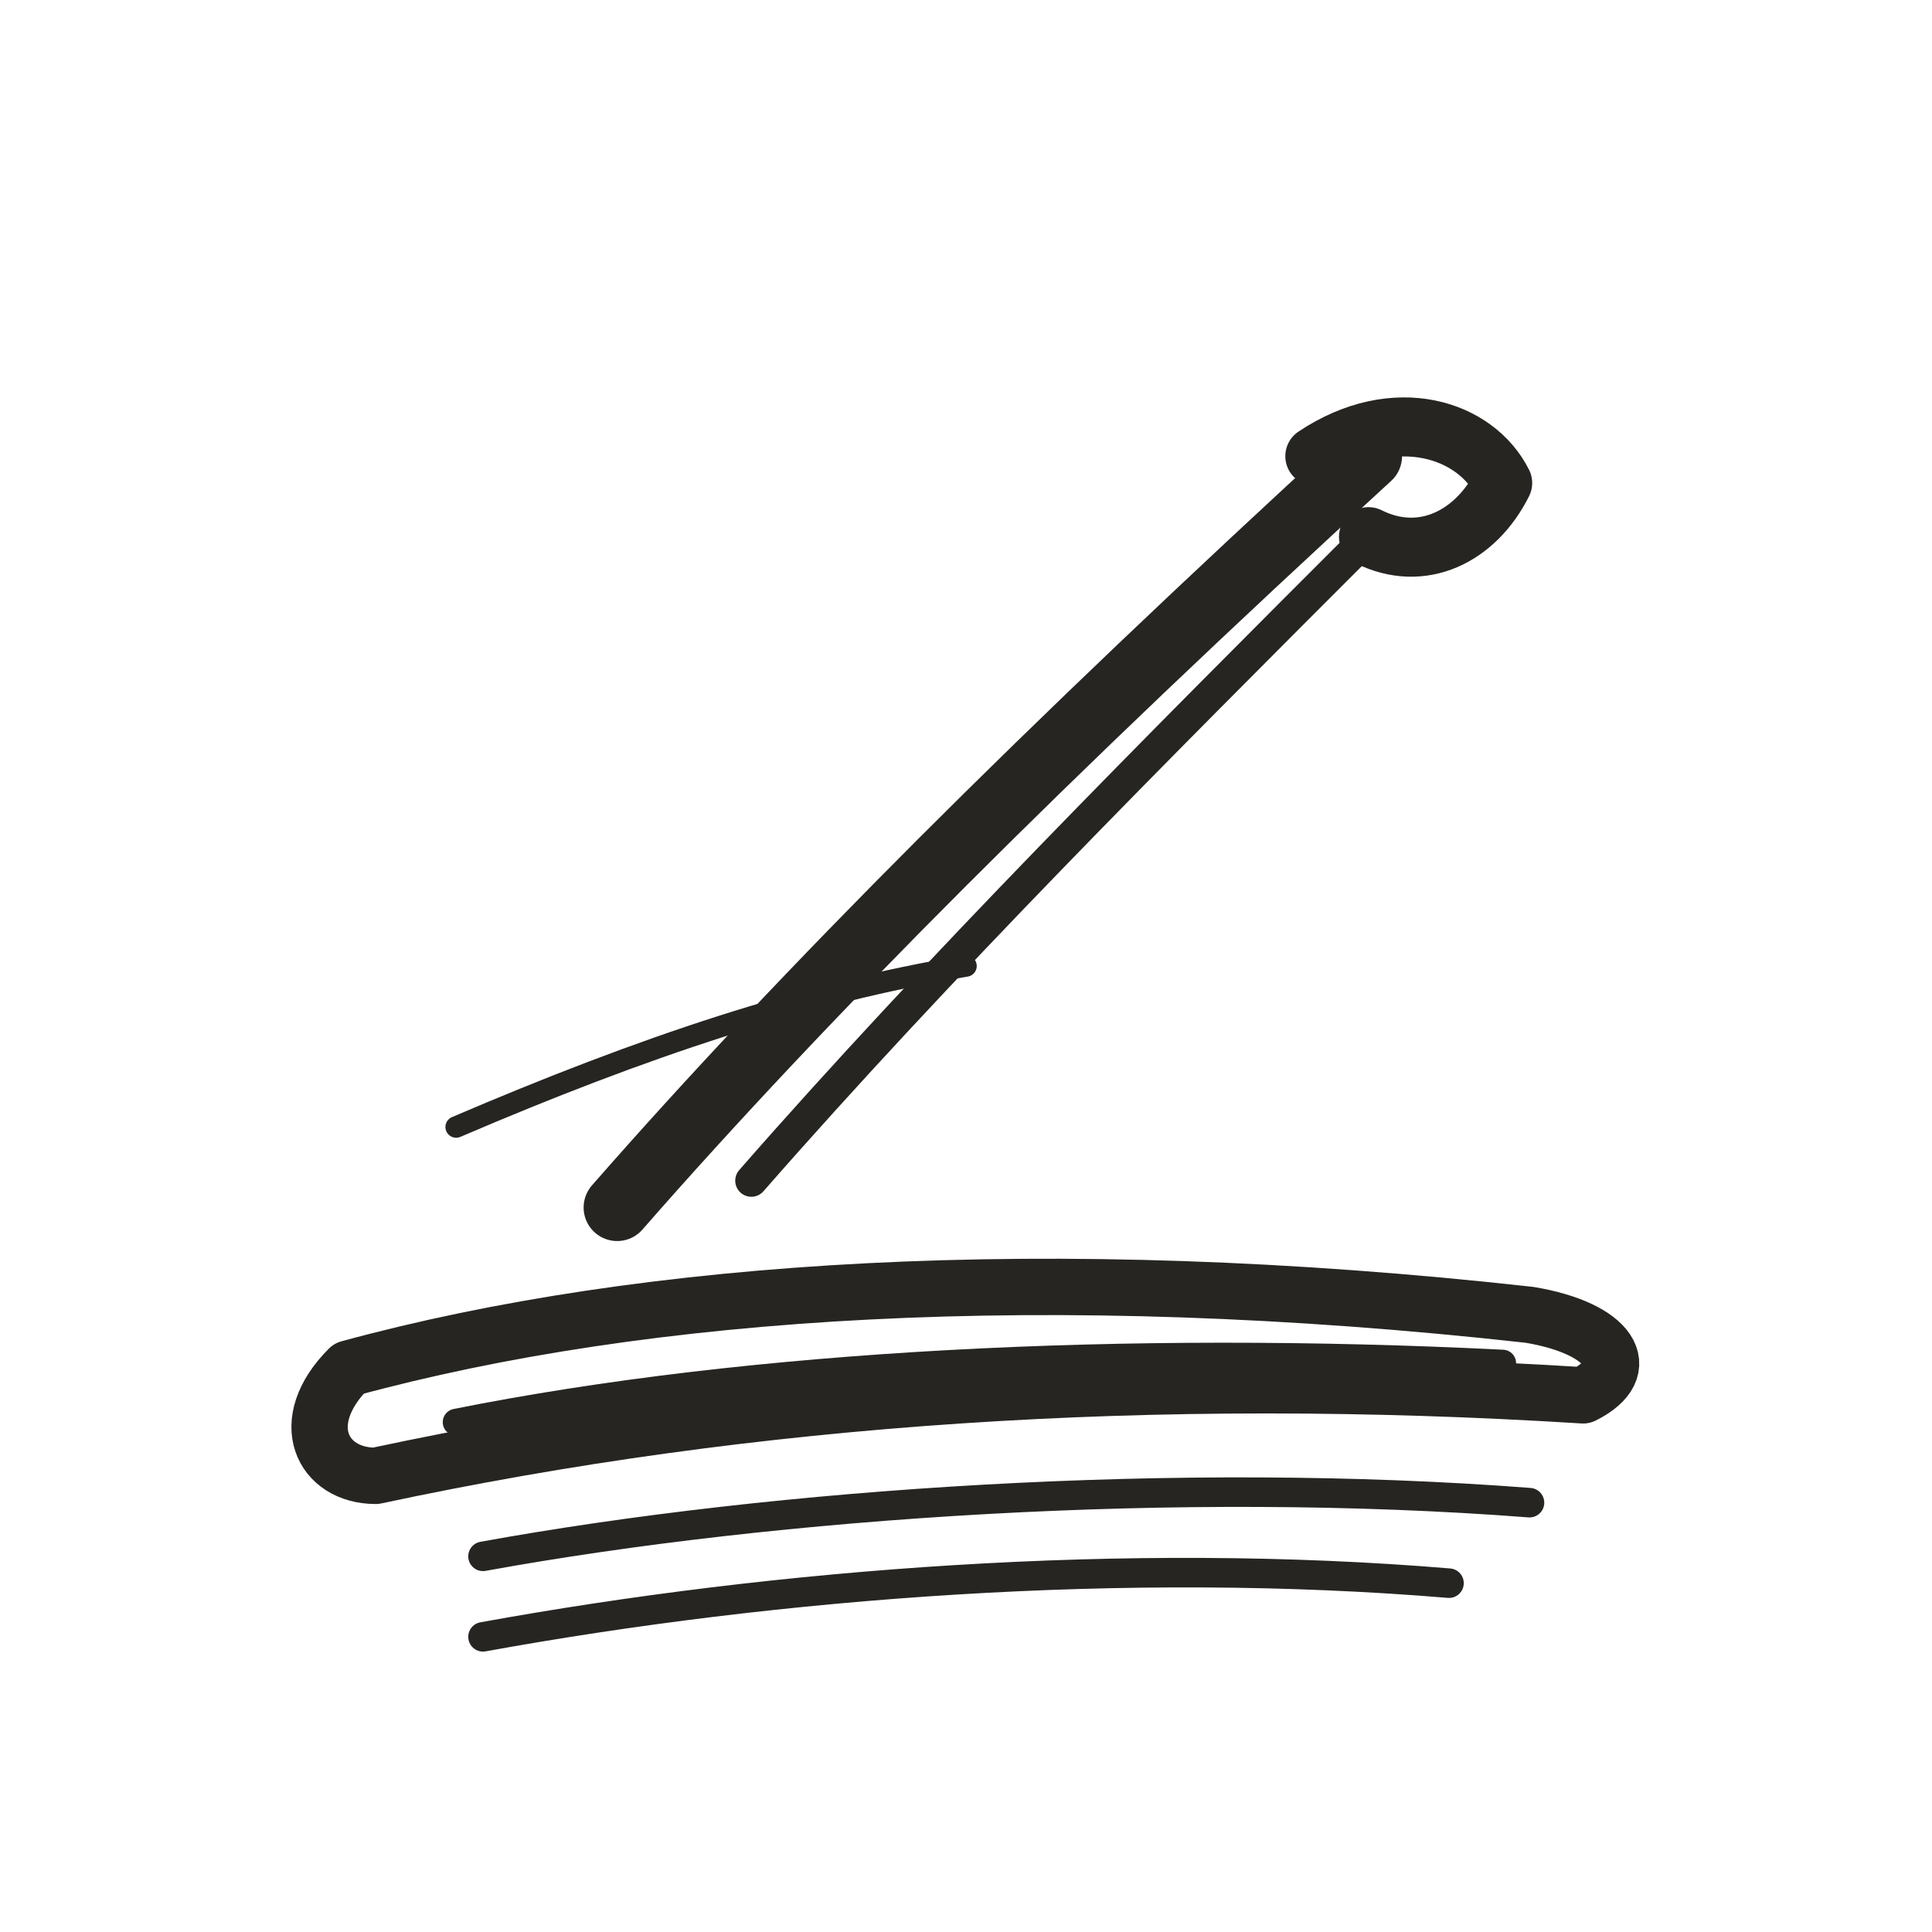
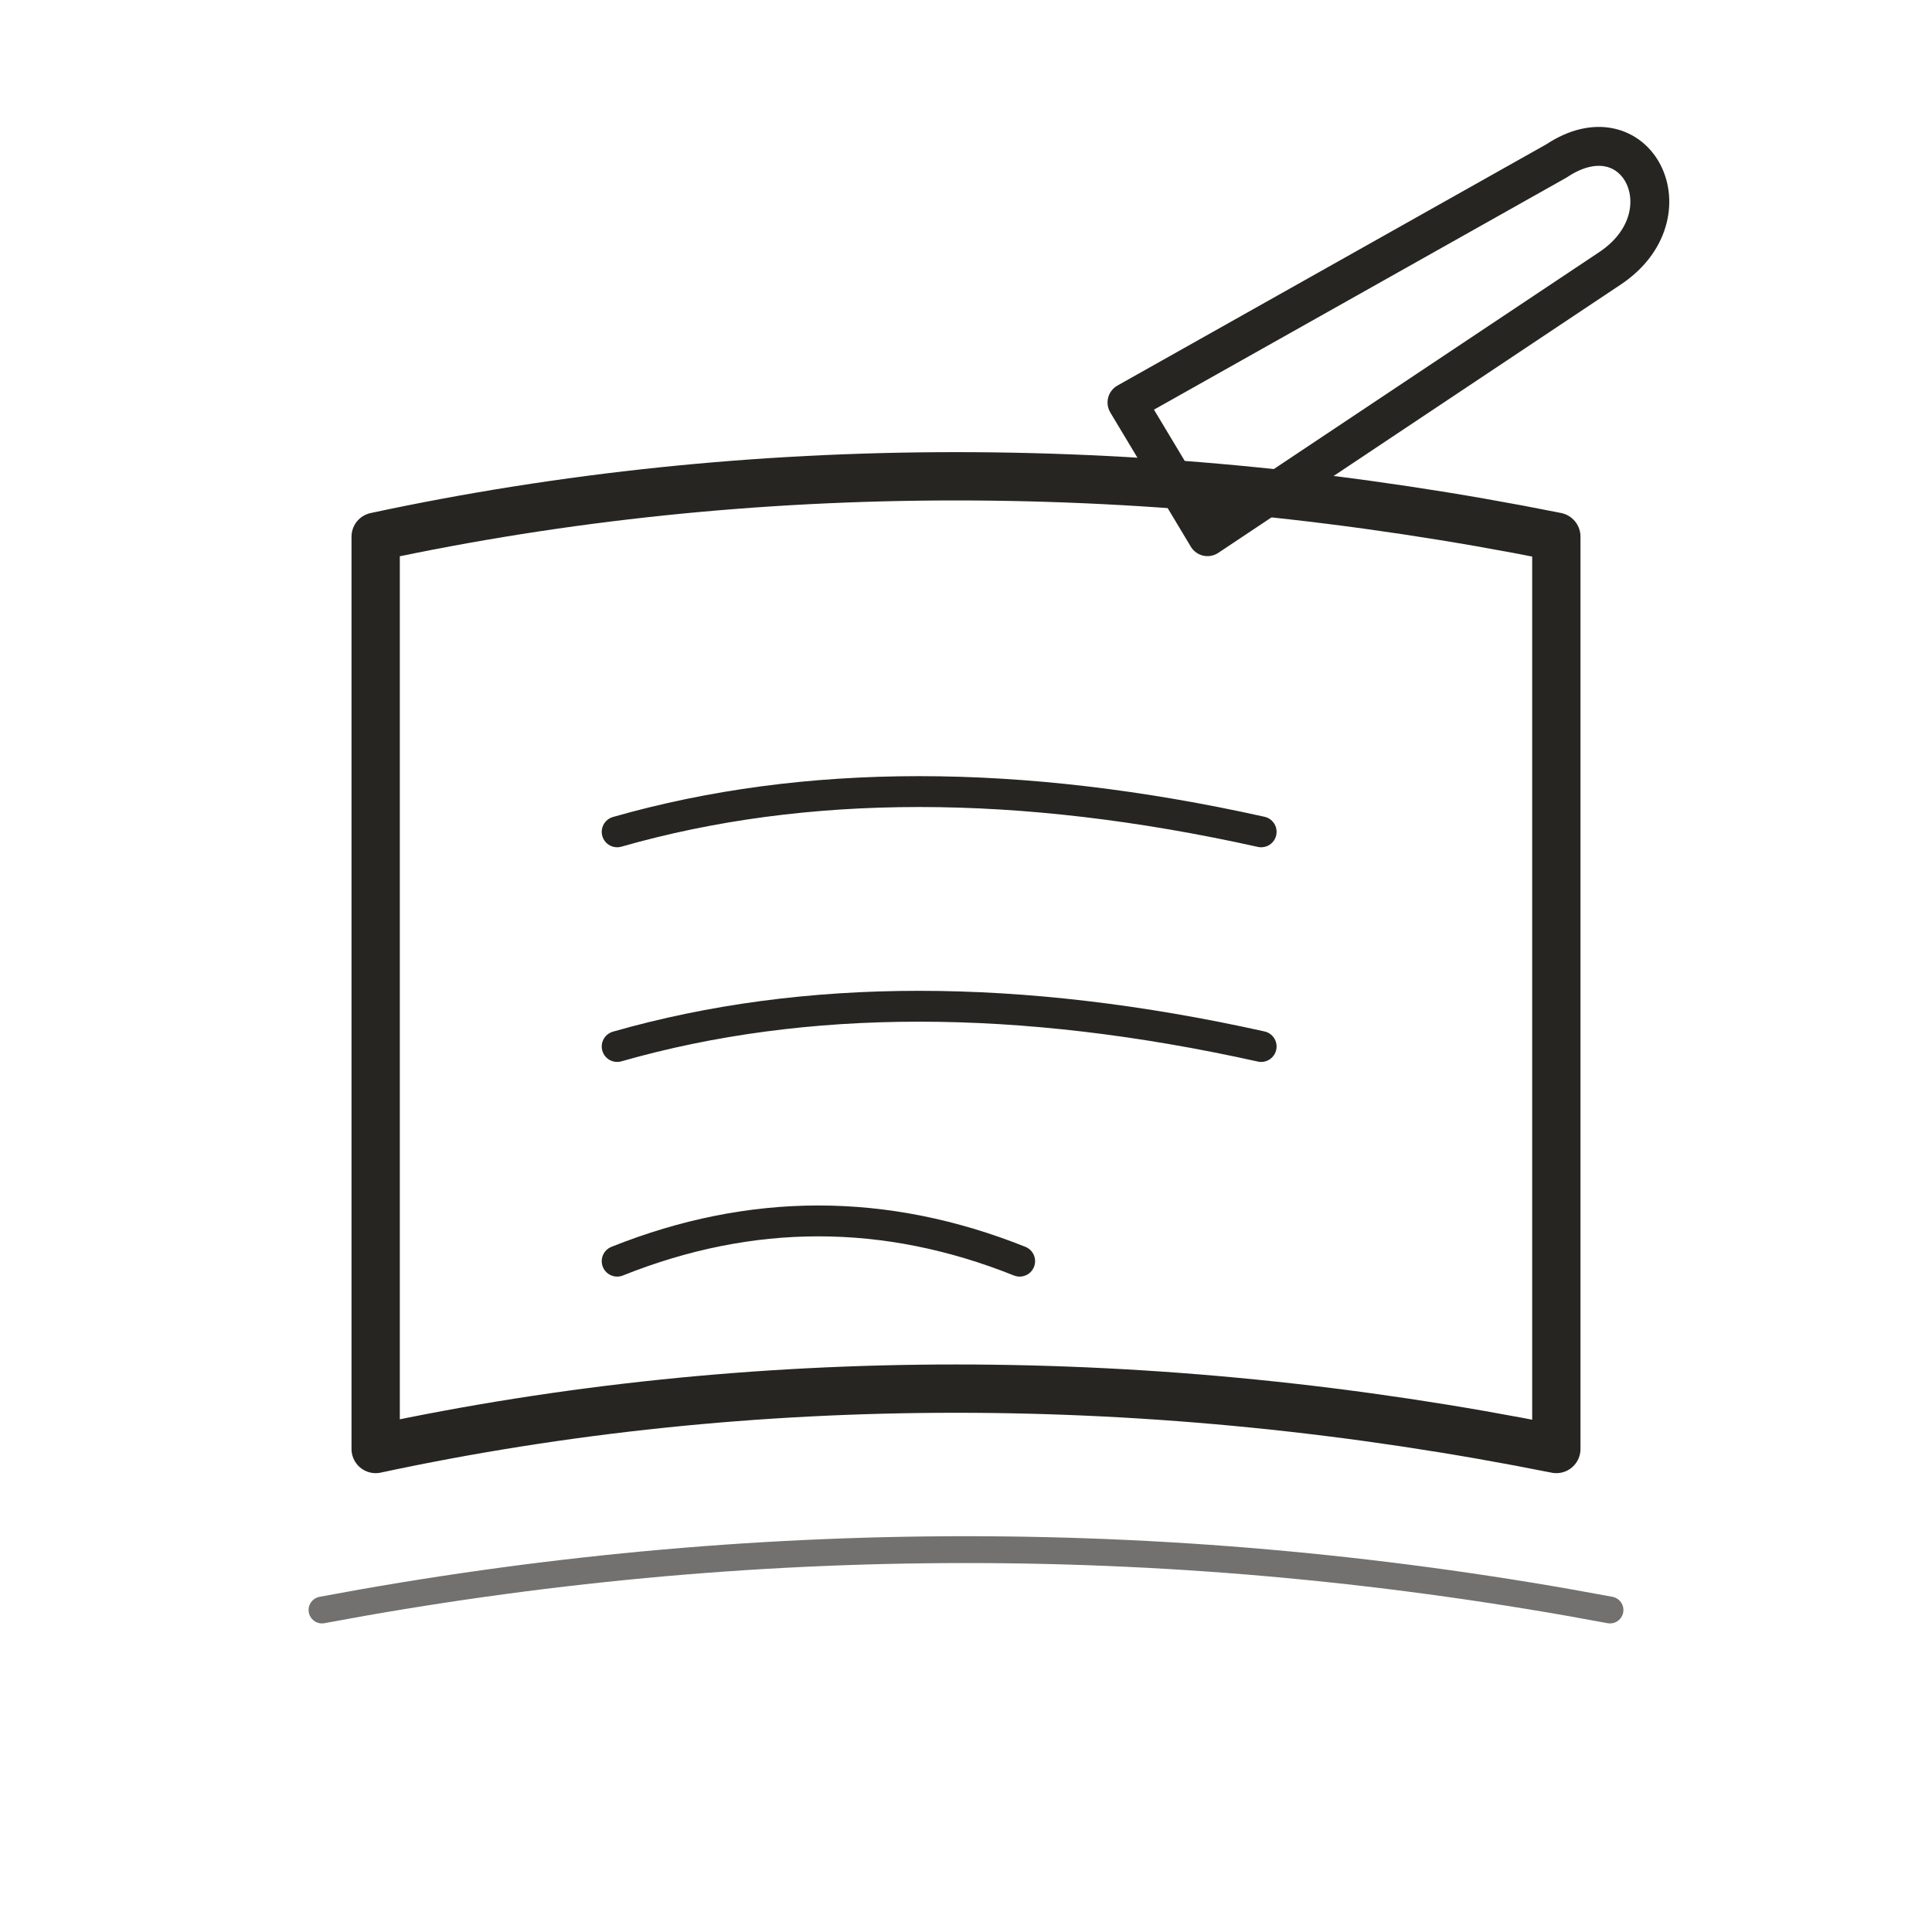
- <svg xmlns="http://www.w3.org/2000/svg" viewBox="0 0 72 72" role="img" aria-label="objects / writing" data-pua="U+F0883" data-castalia-style="sumi-e-ink-wash-v1" data-ink-stroke-system="tapered-v1" data-ink-animation="draw-v1" data-ink-path-units="normalized">
-   <g fill="none" stroke="#262522" stroke-linecap="round" stroke-linejoin="round">
-     <path stroke-width="2.1" d="M 13 51 C 24 48 39 47 57 49 C 60 49.5 61 51 59 52 C 43 51 28 52 14 55 C 12 55 11 53 13 51 Z" pathLength="1" class="ink-stroke" />
-     <path stroke-width="1" d="M 17 53 C 28 50.8 42 50.1 56 50.8" pathLength="1" class="ink-stroke" />
-     <path stroke-width="2.5" d="M 23 45 C 30 37 39 28 51 17" pathLength="1" class="ink-stroke" />
-     <path stroke-width="1.2" d="M 28 44 C 35 36 43 28 51 20" pathLength="1" class="ink-stroke" />
-     <path stroke-width="2.2" d="M 49 17 C 52 15 55 16 56 18 C 55 20 53 21 51 20" pathLength="1" class="ink-stroke" />
-     <path stroke-width="1.1" d="M 18 58 C 29 56 44 55 57 56 M 18 61 C 29 59 42 58 54 59" pathLength="1" class="ink-stroke" />
-     <path stroke-width="0.8" d="M 17 42 C 24 39 30 37 36 36" pathLength="1" class="ink-stroke" />
-   </g>
+ <svg xmlns="http://www.w3.org/2000/svg" viewBox="0 0 72 72" role="img" aria-label="objects / writing" data-pua="U+F0883" data-castalia-style="sumi-e-ink-wash-v1" data-ink-stroke-system="tapered-v1" data-ink-path-units="normalized" data-ink-animation="draw-v1">
+   <path d="M14 54c14-3 29-3 44 0V20c-15-3-30-3-44 0z" stroke-width="1.8" fill="none" stroke="#262522" stroke-linecap="round" stroke-linejoin="round" pathLength="1" class="ink-stroke" />
+   <path d="M23 31c7-2 15-2 24 0M23 39c7-2 15-2 24 0M23 47c5-2 10-2 15 0" stroke-width="1.15" fill="none" stroke="#262522" stroke-linecap="round" stroke-linejoin="round" pathLength="1" class="ink-stroke" />
+   <path d="M42 15l16-9c3-2 5 2 2 4L45 20z" stroke-width="1.45" fill="none" stroke="#262522" stroke-linecap="round" stroke-linejoin="round" pathLength="1" class="ink-stroke" />
+   <path d="M12 60c16-3 32-3 48 0" stroke-width="1.0" opacity=".65" fill="none" stroke="#262522" stroke-linecap="round" stroke-linejoin="round" pathLength="1" class="ink-stroke" />
</svg>
